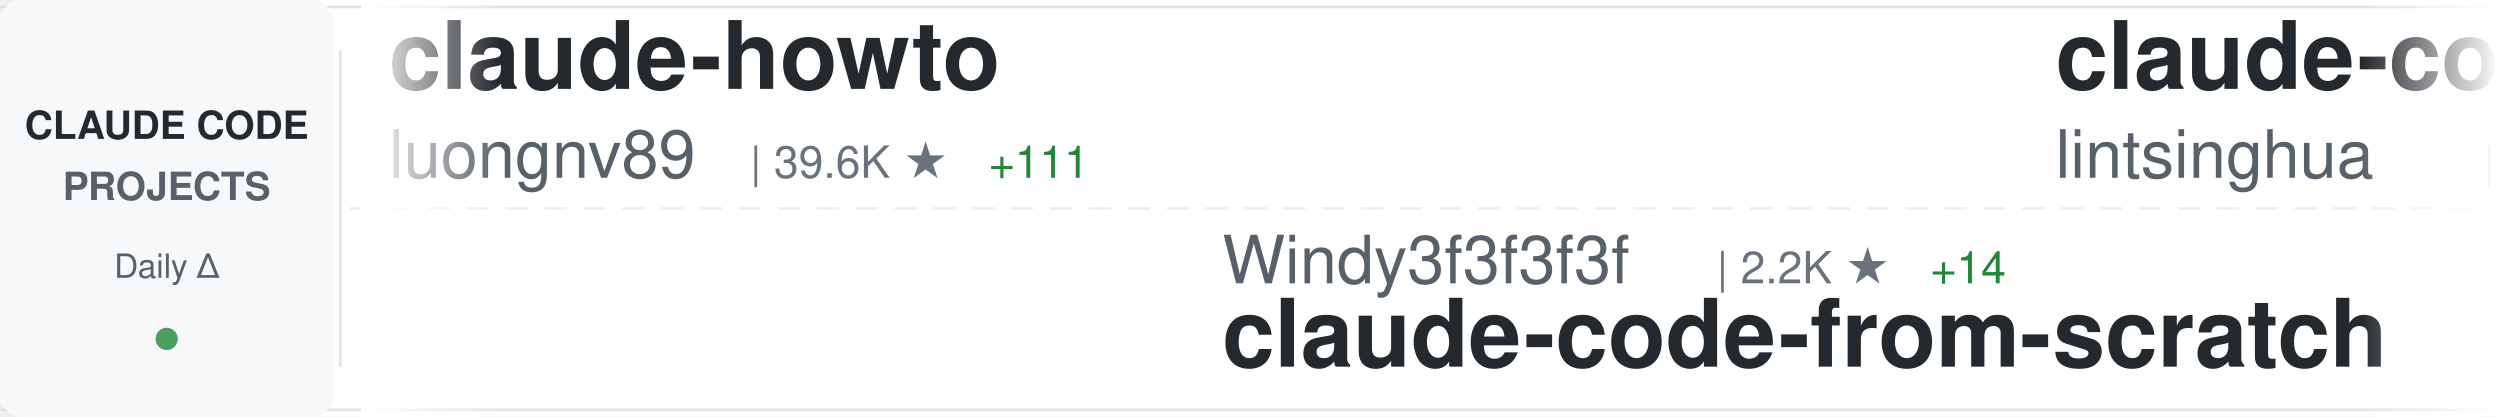
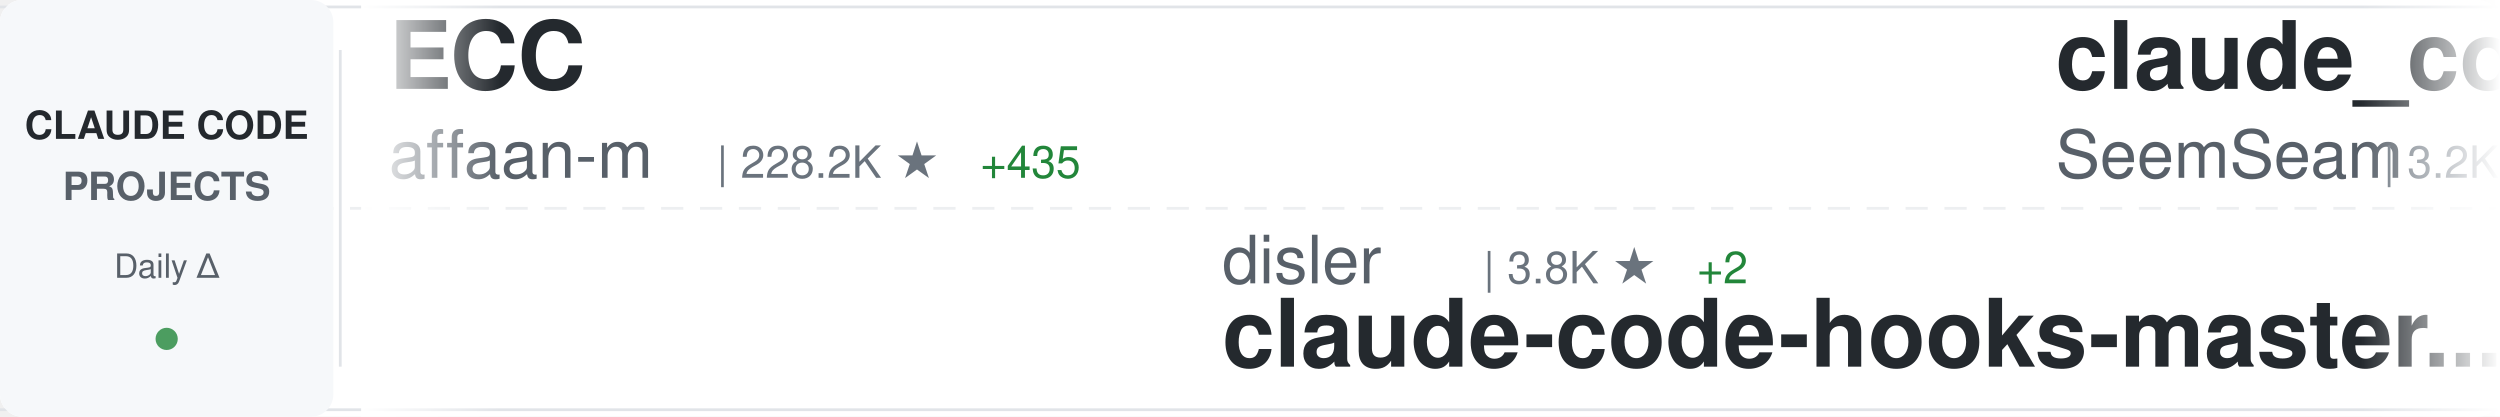
<svg xmlns="http://www.w3.org/2000/svg" width="900" height="150">
  <defs>
    <linearGradient id="awesomeLeftFade" x1="0%" y1="0%" x2="100%" y2="0%">
      <stop offset="0%" style="stop-color:#ffffff;stop-opacity:1" />
      <stop offset="100%" style="stop-color:#ffffff;stop-opacity:0" />
    </linearGradient>
    <linearGradient id="awesomeRightFade" x1="0%" y1="0%" x2="100%" y2="0%">
      <stop offset="0%" style="stop-color:#ffffff;stop-opacity:0" />
      <stop offset="100%" style="stop-color:#ffffff;stop-opacity:1" />
    </linearGradient>
  </defs>
  <rect width="900" height="150" fill="#ffffff" rx="8" />
  <rect x="0" y="2" width="900" height="1" fill="#e1e4e8" />
  <rect x="0" y="147" width="900" height="1" fill="#e1e4e8" />
  <line x1="0" y1="75" x2="900" y2="75" stroke="#e1e4e8" stroke-width="1" stroke-dasharray="8 6" opacity="0.6" />
  <rect x="0" y="0" width="120" height="150" fill="#f6f8fa" rx="8" />
  <text x="60" y="50" font-family="-apple-system, BlinkMacSystemFont, 'Segoe UI', Helvetica, Arial, sans-serif" font-size="14" font-weight="600" fill="#24292e" text-anchor="middle">CLAUDE CODE</text>
  <text x="60" y="72" font-family="-apple-system, BlinkMacSystemFont, 'Segoe UI', Helvetica, Arial, sans-serif" font-size="14" font-weight="600" fill="#586069" text-anchor="middle">PROJECTS</text>
  <text x="60" y="100" font-family="-apple-system, BlinkMacSystemFont, 'Segoe UI', Helvetica, Arial, sans-serif" font-size="12" font-weight="500" fill="#586069" text-anchor="middle">Daily Δ</text>
  <circle cx="60" cy="122" r="4" fill="#22863a" opacity="0.8" />
  <rect x="122" y="18" width="1" height="114" fill="#e1e4e8" />
  <clipPath id="awesomeTickerClip">
    <rect x="130" y="0" width="770" height="150" />
  </clipPath>
  <g clip-path="url(#awesomeTickerClip)">
    <g id="awesomeTickerItems">
      <animateTransform attributeName="transform" attributeType="XML" type="translate" from="0 0" to="-3000 0" dur="54s" repeatCount="indefinite" />
      <g transform="translate(0, 0)">
-         <text x="140" y="32" font-family="-apple-system, BlinkMacSystemFont, 'Segoe UI', Helvetica, Arial, sans-serif" font-size="34" font-weight="600" fill="#24292e">claude-howto</text>
-         <text x="140" y="64" font-family="-apple-system, BlinkMacSystemFont, 'Segoe UI', Helvetica, Arial, sans-serif" font-size="24" font-weight="400" fill="#586069">luongnv89</text>
-         <text x="270" y="64" font-family="-apple-system, BlinkMacSystemFont, 'Segoe UI', Helvetica, Arial, sans-serif" font-size="16" font-weight="500" fill="#6a737d">| 39.6K ★</text>
-         <text x="356" y="64" font-family="-apple-system, BlinkMacSystemFont, 'Segoe UI', Helvetica, Arial, sans-serif" font-size="16" font-weight="500" fill="#22863a"> +111</text>
+         <text x="140" y="32" font-family="-apple-system, BlinkMacSystemFont, 'Segoe UI', Helvetica, Arial, sans-serif" font-size="34" font-weight="600" fill="#24292e">ECC</text>
+         <text x="140" y="64" font-family="-apple-system, BlinkMacSystemFont, 'Segoe UI', Helvetica, Arial, sans-serif" font-size="24" font-weight="400" fill="#586069">affaan-m</text>
+         <text x="258" y="64" font-family="-apple-system, BlinkMacSystemFont, 'Segoe UI', Helvetica, Arial, sans-serif" font-size="16" font-weight="500" fill="#6a737d">| 228.2K ★</text>
+         <text x="353" y="64" font-family="-apple-system, BlinkMacSystemFont, 'Segoe UI', Helvetica, Arial, sans-serif" font-size="16" font-weight="500" fill="#22863a"> +435</text>
      </g>
      <g transform="translate(300, 0)">
-         <text x="140" y="102" font-family="-apple-system, BlinkMacSystemFont, 'Segoe UI', Helvetica, Arial, sans-serif" font-size="24" font-weight="400" fill="#586069">Windy3f3f3f3f</text>
-         <text x="318" y="102" font-family="-apple-system, BlinkMacSystemFont, 'Segoe UI', Helvetica, Arial, sans-serif" font-size="16" font-weight="500" fill="#6a737d">| 2.2K ★</text>
-         <text x="395" y="102" font-family="-apple-system, BlinkMacSystemFont, 'Segoe UI', Helvetica, Arial, sans-serif" font-size="16" font-weight="500" fill="#22863a"> +14</text>
-         <text x="140" y="132" font-family="-apple-system, BlinkMacSystemFont, 'Segoe UI', Helvetica, Arial, sans-serif" font-size="34" font-weight="600" fill="#24292e">claude-code-from-scratch</text>
+         <text x="140" y="102" font-family="-apple-system, BlinkMacSystemFont, 'Segoe UI', Helvetica, Arial, sans-serif" font-size="24" font-weight="400" fill="#586069">disler</text>
+         <text x="234" y="102" font-family="-apple-system, BlinkMacSystemFont, 'Segoe UI', Helvetica, Arial, sans-serif" font-size="16" font-weight="500" fill="#6a737d">| 3.8K ★</text>
+         <text x="311" y="102" font-family="-apple-system, BlinkMacSystemFont, 'Segoe UI', Helvetica, Arial, sans-serif" font-size="16" font-weight="500" fill="#22863a"> +2</text>
+         <text x="140" y="132" font-family="-apple-system, BlinkMacSystemFont, 'Segoe UI', Helvetica, Arial, sans-serif" font-size="34" font-weight="600" fill="#24292e">claude-code-hooks-master...</text>
      </g>
      <g transform="translate(600, 0)">
-         <text x="140" y="32" font-family="-apple-system, BlinkMacSystemFont, 'Segoe UI', Helvetica, Arial, sans-serif" font-size="34" font-weight="600" fill="#24292e">claude-code-book</text>
-         <text x="140" y="64" font-family="-apple-system, BlinkMacSystemFont, 'Segoe UI', Helvetica, Arial, sans-serif" font-size="24" font-weight="400" fill="#586069">lintsinghua</text>
-         <text x="294" y="64" font-family="-apple-system, BlinkMacSystemFont, 'Segoe UI', Helvetica, Arial, sans-serif" font-size="16" font-weight="500" fill="#6a737d">| 3.9K ★</text>
-         <text x="371" y="64" font-family="-apple-system, BlinkMacSystemFont, 'Segoe UI', Helvetica, Arial, sans-serif" font-size="16" font-weight="500" fill="#22863a"> +7</text>
+         <text x="140" y="32" font-family="-apple-system, BlinkMacSystemFont, 'Segoe UI', Helvetica, Arial, sans-serif" font-size="34" font-weight="600" fill="#24292e">claude_codex_bridge</text>
+         <text x="140" y="64" font-family="-apple-system, BlinkMacSystemFont, 'Segoe UI', Helvetica, Arial, sans-serif" font-size="24" font-weight="400" fill="#586069">SeemSeam</text>
+         <text x="258" y="64" font-family="-apple-system, BlinkMacSystemFont, 'Segoe UI', Helvetica, Arial, sans-serif" font-size="16" font-weight="500" fill="#6a737d">| 3.2K ★</text>
+         <text x="335" y="64" font-family="-apple-system, BlinkMacSystemFont, 'Segoe UI', Helvetica, Arial, sans-serif" font-size="16" font-weight="500" fill="#22863a"> +7</text>
      </g>
      <g transform="translate(900, 0)">
-         <text x="140" y="102" font-family="-apple-system, BlinkMacSystemFont, 'Segoe UI', Helvetica, Arial, sans-serif" font-size="24" font-weight="400" fill="#586069">Piebald-AI</text>
-         <text x="282" y="102" font-family="-apple-system, BlinkMacSystemFont, 'Segoe UI', Helvetica, Arial, sans-serif" font-size="16" font-weight="500" fill="#6a737d">| 11.7K ★</text>
-         <text x="368" y="102" font-family="-apple-system, BlinkMacSystemFont, 'Segoe UI', Helvetica, Arial, sans-serif" font-size="16" font-weight="500" fill="#22863a"> +28</text>
-         <text x="140" y="132" font-family="-apple-system, BlinkMacSystemFont, 'Segoe UI', Helvetica, Arial, sans-serif" font-size="34" font-weight="600" fill="#24292e">claude-code-system-promp...</text>
+         <text x="140" y="102" font-family="-apple-system, BlinkMacSystemFont, 'Segoe UI', Helvetica, Arial, sans-serif" font-size="24" font-weight="400" fill="#586069">digitalsamba</text>
+         <text x="306" y="102" font-family="-apple-system, BlinkMacSystemFont, 'Segoe UI', Helvetica, Arial, sans-serif" font-size="16" font-weight="500" fill="#6a737d">| 1.7K ★</text>
+         <text x="383" y="102" font-family="-apple-system, BlinkMacSystemFont, 'Segoe UI', Helvetica, Arial, sans-serif" font-size="16" font-weight="500" fill="#22863a"> +5</text>
+         <text x="140" y="132" font-family="-apple-system, BlinkMacSystemFont, 'Segoe UI', Helvetica, Arial, sans-serif" font-size="34" font-weight="600" fill="#24292e">claude-code-video-toolki...</text>
      </g>
      <g transform="translate(1200, 0)">
-         <text x="140" y="32" font-family="-apple-system, BlinkMacSystemFont, 'Segoe UI', Helvetica, Arial, sans-serif" font-size="34" font-weight="600" fill="#24292e">claude-code-tips</text>
-         <text x="140" y="64" font-family="-apple-system, BlinkMacSystemFont, 'Segoe UI', Helvetica, Arial, sans-serif" font-size="24" font-weight="400" fill="#586069">ykdojo</text>
-         <text x="234" y="64" font-family="-apple-system, BlinkMacSystemFont, 'Segoe UI', Helvetica, Arial, sans-serif" font-size="16" font-weight="500" fill="#6a737d">| 9.2K ★</text>
-         <text x="311" y="64" font-family="-apple-system, BlinkMacSystemFont, 'Segoe UI', Helvetica, Arial, sans-serif" font-size="16" font-weight="500" fill="#22863a"> +26</text>
+         <text x="140" y="32" font-family="-apple-system, BlinkMacSystemFont, 'Segoe UI', Helvetica, Arial, sans-serif" font-size="34" font-weight="600" fill="#24292e">claude-code-analysis</text>
+         <text x="140" y="64" font-family="-apple-system, BlinkMacSystemFont, 'Segoe UI', Helvetica, Arial, sans-serif" font-size="24" font-weight="400" fill="#586069">liuup</text>
+         <text x="222" y="64" font-family="-apple-system, BlinkMacSystemFont, 'Segoe UI', Helvetica, Arial, sans-serif" font-size="16" font-weight="500" fill="#6a737d">| 3.5K ★</text>
+         <text x="299" y="64" font-family="-apple-system, BlinkMacSystemFont, 'Segoe UI', Helvetica, Arial, sans-serif" font-size="16" font-weight="500" fill="#22863a"> +12</text>
      </g>
      <g transform="translate(1500, 0)">
-         <text x="140" y="102" font-family="-apple-system, BlinkMacSystemFont, 'Segoe UI', Helvetica, Arial, sans-serif" font-size="24" font-weight="400" fill="#586069">oboard</text>
-         <text x="234" y="102" font-family="-apple-system, BlinkMacSystemFont, 'Segoe UI', Helvetica, Arial, sans-serif" font-size="16" font-weight="500" fill="#6a737d">| 3.2K ★</text>
-         <text x="311" y="102" font-family="-apple-system, BlinkMacSystemFont, 'Segoe UI', Helvetica, Arial, sans-serif" font-size="16" font-weight="500" fill="#22863a"> +4</text>
-         <text x="140" y="132" font-family="-apple-system, BlinkMacSystemFont, 'Segoe UI', Helvetica, Arial, sans-serif" font-size="34" font-weight="600" fill="#24292e">claude-code-rev</text>
+         <text x="140" y="102" font-family="-apple-system, BlinkMacSystemFont, 'Segoe UI', Helvetica, Arial, sans-serif" font-size="24" font-weight="400" fill="#586069">disler</text>
+         <text x="234" y="102" font-family="-apple-system, BlinkMacSystemFont, 'Segoe UI', Helvetica, Arial, sans-serif" font-size="16" font-weight="500" fill="#6a737d">| 1.5K ★</text>
+         <text x="311" y="102" font-family="-apple-system, BlinkMacSystemFont, 'Segoe UI', Helvetica, Arial, sans-serif" font-size="16" font-weight="500" fill="#22863a"> +7</text>
+         <text x="140" y="132" font-family="-apple-system, BlinkMacSystemFont, 'Segoe UI', Helvetica, Arial, sans-serif" font-size="34" font-weight="600" fill="#24292e">pi-vs-claude-code</text>
      </g>
      <g transform="translate(1800, 0)">
-         <text x="140" y="32" font-family="-apple-system, BlinkMacSystemFont, 'Segoe UI', Helvetica, Arial, sans-serif" font-size="34" font-weight="600" fill="#24292e">claude-code-my-workflow</text>
-         <text x="140" y="64" font-family="-apple-system, BlinkMacSystemFont, 'Segoe UI', Helvetica, Arial, sans-serif" font-size="24" font-weight="400" fill="#586069">pedrohcgs</text>
-         <text x="270" y="64" font-family="-apple-system, BlinkMacSystemFont, 'Segoe UI', Helvetica, Arial, sans-serif" font-size="16" font-weight="500" fill="#6a737d">| 1.4K ★</text>
-         <text x="347" y="64" font-family="-apple-system, BlinkMacSystemFont, 'Segoe UI', Helvetica, Arial, sans-serif" font-size="16" font-weight="500" fill="#22863a"> +7</text>
+         <text x="140" y="32" font-family="-apple-system, BlinkMacSystemFont, 'Segoe UI', Helvetica, Arial, sans-serif" font-size="34" font-weight="600" fill="#24292e">claude-code-reverse</text>
+         <text x="140" y="64" font-family="-apple-system, BlinkMacSystemFont, 'Segoe UI', Helvetica, Arial, sans-serif" font-size="24" font-weight="400" fill="#586069">Yuyz0112</text>
+         <text x="258" y="64" font-family="-apple-system, BlinkMacSystemFont, 'Segoe UI', Helvetica, Arial, sans-serif" font-size="16" font-weight="500" fill="#6a737d">| 2.4K ★</text>
+         <text x="335" y="64" font-family="-apple-system, BlinkMacSystemFont, 'Segoe UI', Helvetica, Arial, sans-serif" font-size="16" font-weight="500" fill="#22863a"> +1</text>
      </g>
      <g transform="translate(2100, 0)">
-         <text x="140" y="102" font-family="-apple-system, BlinkMacSystemFont, 'Segoe UI', Helvetica, Arial, sans-serif" font-size="24" font-weight="400" fill="#586069">alirezarezvani</text>
-         <text x="330" y="102" font-family="-apple-system, BlinkMacSystemFont, 'Segoe UI', Helvetica, Arial, sans-serif" font-size="16" font-weight="500" fill="#6a737d">| 22.0K ★</text>
-         <text x="416" y="102" font-family="-apple-system, BlinkMacSystemFont, 'Segoe UI', Helvetica, Arial, sans-serif" font-size="16" font-weight="500" fill="#22863a"> +199</text>
-         <text x="140" y="132" font-family="-apple-system, BlinkMacSystemFont, 'Segoe UI', Helvetica, Arial, sans-serif" font-size="34" font-weight="600" fill="#24292e">claude-skills</text>
+         <text x="140" y="102" font-family="-apple-system, BlinkMacSystemFont, 'Segoe UI', Helvetica, Arial, sans-serif" font-size="24" font-weight="400" fill="#586069">ChrisWiles</text>
+         <text x="282" y="102" font-family="-apple-system, BlinkMacSystemFont, 'Segoe UI', Helvetica, Arial, sans-serif" font-size="16" font-weight="500" fill="#6a737d">| 6.0K ★</text>
+         <text x="359" y="102" font-family="-apple-system, BlinkMacSystemFont, 'Segoe UI', Helvetica, Arial, sans-serif" font-size="16" font-weight="500" fill="#22863a"> +1</text>
+         <text x="140" y="132" font-family="-apple-system, BlinkMacSystemFont, 'Segoe UI', Helvetica, Arial, sans-serif" font-size="34" font-weight="600" fill="#24292e">claude-code-showcase</text>
      </g>
      <g transform="translate(2400, 0)">
-         <text x="140" y="32" font-family="-apple-system, BlinkMacSystemFont, 'Segoe UI', Helvetica, Arial, sans-serif" font-size="34" font-weight="600" fill="#24292e">claude-code-tudou</text>
-         <text x="140" y="64" font-family="-apple-system, BlinkMacSystemFont, 'Segoe UI', Helvetica, Arial, sans-serif" font-size="24" font-weight="400" fill="#586069">AICoderTudou</text>
-         <text x="306" y="64" font-family="-apple-system, BlinkMacSystemFont, 'Segoe UI', Helvetica, Arial, sans-serif" font-size="16" font-weight="500" fill="#6a737d">| 498 ★</text>
+         <text x="140" y="32" font-family="-apple-system, BlinkMacSystemFont, 'Segoe UI', Helvetica, Arial, sans-serif" font-size="34" font-weight="600" fill="#24292e">claude-code-router</text>
+         <text x="140" y="64" font-family="-apple-system, BlinkMacSystemFont, 'Segoe UI', Helvetica, Arial, sans-serif" font-size="24" font-weight="400" fill="#586069">musistudio</text>
+         <text x="282" y="64" font-family="-apple-system, BlinkMacSystemFont, 'Segoe UI', Helvetica, Arial, sans-serif" font-size="16" font-weight="500" fill="#6a737d">| 35.7K ★</text>
+         <text x="368" y="64" font-family="-apple-system, BlinkMacSystemFont, 'Segoe UI', Helvetica, Arial, sans-serif" font-size="16" font-weight="500" fill="#22863a"> +22</text>
      </g>
      <g transform="translate(2700, 0)">
-         <text x="140" y="102" font-family="-apple-system, BlinkMacSystemFont, 'Segoe UI', Helvetica, Arial, sans-serif" font-size="24" font-weight="400" fill="#586069">shanraisshan</text>
-         <text x="306" y="102" font-family="-apple-system, BlinkMacSystemFont, 'Segoe UI', Helvetica, Arial, sans-serif" font-size="16" font-weight="500" fill="#6a737d">| 62.4K ★</text>
-         <text x="392" y="102" font-family="-apple-system, BlinkMacSystemFont, 'Segoe UI', Helvetica, Arial, sans-serif" font-size="16" font-weight="500" fill="#22863a"> +61</text>
-         <text x="140" y="132" font-family="-apple-system, BlinkMacSystemFont, 'Segoe UI', Helvetica, Arial, sans-serif" font-size="34" font-weight="600" fill="#24292e">claude-code-best-practic...</text>
+         <text x="140" y="102" font-family="-apple-system, BlinkMacSystemFont, 'Segoe UI', Helvetica, Arial, sans-serif" font-size="24" font-weight="400" fill="#586069">JrCx7scC</text>
+         <text x="258" y="102" font-family="-apple-system, BlinkMacSystemFont, 'Segoe UI', Helvetica, Arial, sans-serif" font-size="16" font-weight="500" fill="#6a737d">| 371 ★</text>
+         <text x="140" y="132" font-family="-apple-system, BlinkMacSystemFont, 'Segoe UI', Helvetica, Arial, sans-serif" font-size="34" font-weight="600" fill="#24292e">claude-code-source</text>
      </g>
      <g transform="translate(3000, 0)">
-         <text x="140" y="32" font-family="-apple-system, BlinkMacSystemFont, 'Segoe UI', Helvetica, Arial, sans-serif" font-size="34" font-weight="600" fill="#24292e">claude-howto</text>
-         <text x="140" y="64" font-family="-apple-system, BlinkMacSystemFont, 'Segoe UI', Helvetica, Arial, sans-serif" font-size="24" font-weight="400" fill="#586069">luongnv89</text>
-         <text x="270" y="64" font-family="-apple-system, BlinkMacSystemFont, 'Segoe UI', Helvetica, Arial, sans-serif" font-size="16" font-weight="500" fill="#6a737d">| 39.6K ★</text>
-         <text x="356" y="64" font-family="-apple-system, BlinkMacSystemFont, 'Segoe UI', Helvetica, Arial, sans-serif" font-size="16" font-weight="500" fill="#22863a"> +111</text>
+         <text x="140" y="32" font-family="-apple-system, BlinkMacSystemFont, 'Segoe UI', Helvetica, Arial, sans-serif" font-size="34" font-weight="600" fill="#24292e">ECC</text>
+         <text x="140" y="64" font-family="-apple-system, BlinkMacSystemFont, 'Segoe UI', Helvetica, Arial, sans-serif" font-size="24" font-weight="400" fill="#586069">affaan-m</text>
+         <text x="258" y="64" font-family="-apple-system, BlinkMacSystemFont, 'Segoe UI', Helvetica, Arial, sans-serif" font-size="16" font-weight="500" fill="#6a737d">| 228.2K ★</text>
+         <text x="353" y="64" font-family="-apple-system, BlinkMacSystemFont, 'Segoe UI', Helvetica, Arial, sans-serif" font-size="16" font-weight="500" fill="#22863a"> +435</text>
      </g>
      <g transform="translate(3300, 0)">
-         <text x="140" y="102" font-family="-apple-system, BlinkMacSystemFont, 'Segoe UI', Helvetica, Arial, sans-serif" font-size="24" font-weight="400" fill="#586069">Windy3f3f3f3f</text>
-         <text x="318" y="102" font-family="-apple-system, BlinkMacSystemFont, 'Segoe UI', Helvetica, Arial, sans-serif" font-size="16" font-weight="500" fill="#6a737d">| 2.2K ★</text>
-         <text x="395" y="102" font-family="-apple-system, BlinkMacSystemFont, 'Segoe UI', Helvetica, Arial, sans-serif" font-size="16" font-weight="500" fill="#22863a"> +14</text>
-         <text x="140" y="132" font-family="-apple-system, BlinkMacSystemFont, 'Segoe UI', Helvetica, Arial, sans-serif" font-size="34" font-weight="600" fill="#24292e">claude-code-from-scratch</text>
+         <text x="140" y="102" font-family="-apple-system, BlinkMacSystemFont, 'Segoe UI', Helvetica, Arial, sans-serif" font-size="24" font-weight="400" fill="#586069">disler</text>
+         <text x="234" y="102" font-family="-apple-system, BlinkMacSystemFont, 'Segoe UI', Helvetica, Arial, sans-serif" font-size="16" font-weight="500" fill="#6a737d">| 3.8K ★</text>
+         <text x="311" y="102" font-family="-apple-system, BlinkMacSystemFont, 'Segoe UI', Helvetica, Arial, sans-serif" font-size="16" font-weight="500" fill="#22863a"> +2</text>
+         <text x="140" y="132" font-family="-apple-system, BlinkMacSystemFont, 'Segoe UI', Helvetica, Arial, sans-serif" font-size="34" font-weight="600" fill="#24292e">claude-code-hooks-master...</text>
      </g>
      <g transform="translate(3600, 0)">
-         <text x="140" y="32" font-family="-apple-system, BlinkMacSystemFont, 'Segoe UI', Helvetica, Arial, sans-serif" font-size="34" font-weight="600" fill="#24292e">claude-code-book</text>
-         <text x="140" y="64" font-family="-apple-system, BlinkMacSystemFont, 'Segoe UI', Helvetica, Arial, sans-serif" font-size="24" font-weight="400" fill="#586069">lintsinghua</text>
-         <text x="294" y="64" font-family="-apple-system, BlinkMacSystemFont, 'Segoe UI', Helvetica, Arial, sans-serif" font-size="16" font-weight="500" fill="#6a737d">| 3.9K ★</text>
-         <text x="371" y="64" font-family="-apple-system, BlinkMacSystemFont, 'Segoe UI', Helvetica, Arial, sans-serif" font-size="16" font-weight="500" fill="#22863a"> +7</text>
+         <text x="140" y="32" font-family="-apple-system, BlinkMacSystemFont, 'Segoe UI', Helvetica, Arial, sans-serif" font-size="34" font-weight="600" fill="#24292e">claude_codex_bridge</text>
+         <text x="140" y="64" font-family="-apple-system, BlinkMacSystemFont, 'Segoe UI', Helvetica, Arial, sans-serif" font-size="24" font-weight="400" fill="#586069">SeemSeam</text>
+         <text x="258" y="64" font-family="-apple-system, BlinkMacSystemFont, 'Segoe UI', Helvetica, Arial, sans-serif" font-size="16" font-weight="500" fill="#6a737d">| 3.2K ★</text>
+         <text x="335" y="64" font-family="-apple-system, BlinkMacSystemFont, 'Segoe UI', Helvetica, Arial, sans-serif" font-size="16" font-weight="500" fill="#22863a"> +7</text>
      </g>
      <g transform="translate(3900, 0)">
-         <text x="140" y="102" font-family="-apple-system, BlinkMacSystemFont, 'Segoe UI', Helvetica, Arial, sans-serif" font-size="24" font-weight="400" fill="#586069">Piebald-AI</text>
-         <text x="282" y="102" font-family="-apple-system, BlinkMacSystemFont, 'Segoe UI', Helvetica, Arial, sans-serif" font-size="16" font-weight="500" fill="#6a737d">| 11.7K ★</text>
-         <text x="368" y="102" font-family="-apple-system, BlinkMacSystemFont, 'Segoe UI', Helvetica, Arial, sans-serif" font-size="16" font-weight="500" fill="#22863a"> +28</text>
-         <text x="140" y="132" font-family="-apple-system, BlinkMacSystemFont, 'Segoe UI', Helvetica, Arial, sans-serif" font-size="34" font-weight="600" fill="#24292e">claude-code-system-promp...</text>
+         <text x="140" y="102" font-family="-apple-system, BlinkMacSystemFont, 'Segoe UI', Helvetica, Arial, sans-serif" font-size="24" font-weight="400" fill="#586069">digitalsamba</text>
+         <text x="306" y="102" font-family="-apple-system, BlinkMacSystemFont, 'Segoe UI', Helvetica, Arial, sans-serif" font-size="16" font-weight="500" fill="#6a737d">| 1.7K ★</text>
+         <text x="383" y="102" font-family="-apple-system, BlinkMacSystemFont, 'Segoe UI', Helvetica, Arial, sans-serif" font-size="16" font-weight="500" fill="#22863a"> +5</text>
+         <text x="140" y="132" font-family="-apple-system, BlinkMacSystemFont, 'Segoe UI', Helvetica, Arial, sans-serif" font-size="34" font-weight="600" fill="#24292e">claude-code-video-toolki...</text>
      </g>
    </g>
  </g>
  <rect x="130" y="0" width="50" height="150" fill="url(#awesomeLeftFade)" />
  <rect x="850" y="0" width="50" height="150" fill="url(#awesomeRightFade)" />
</svg>
